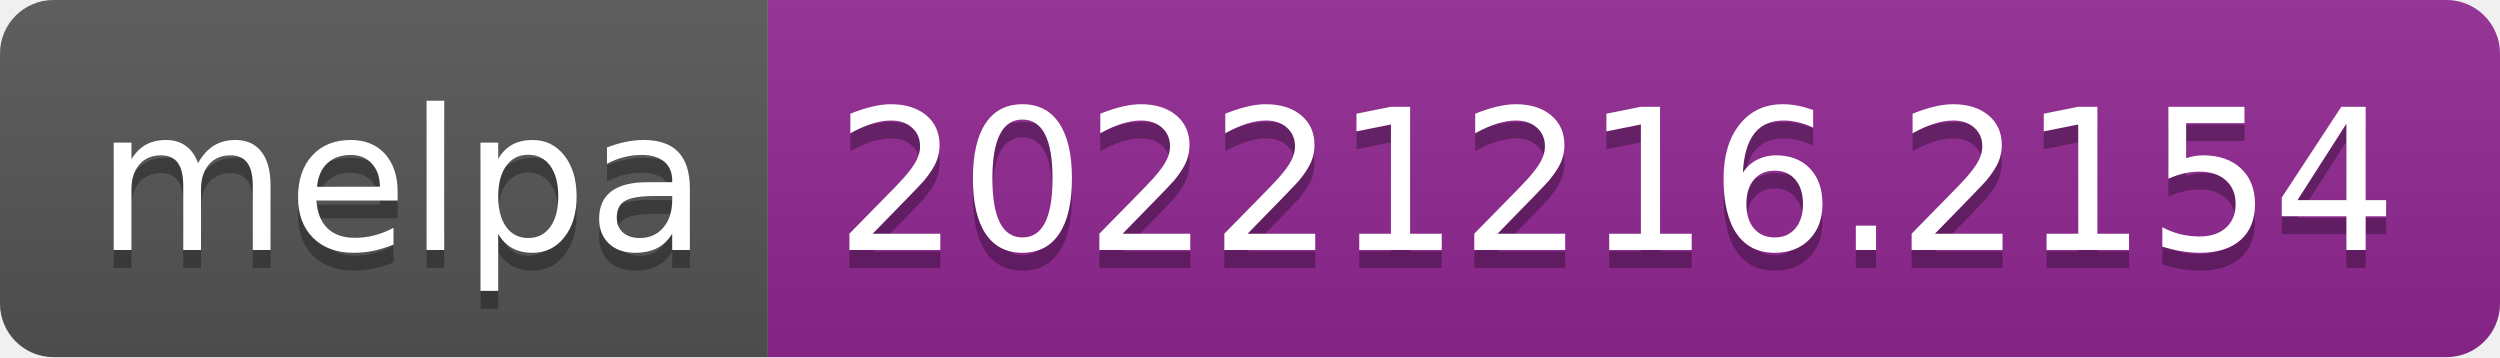
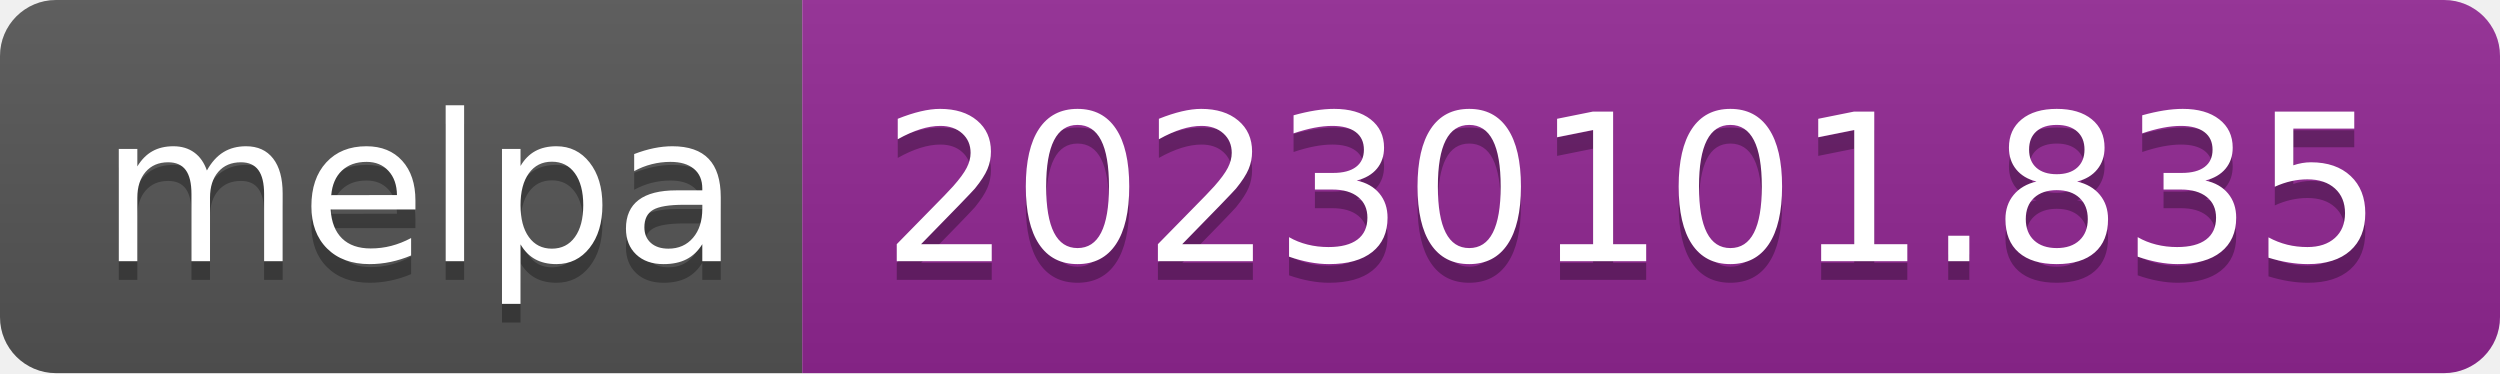
- <svg xmlns="http://www.w3.org/2000/svg" width="140" height="20" role="img" aria-label="melpa: 20221216.2154">
+ <svg xmlns="http://www.w3.org/2000/svg" width="134" height="20" role="img" aria-label="melpa: 20230101.835">
  <linearGradient id="s" x2="0" y2="100%">
    <stop offset="0" stop-color="#bbb" stop-opacity=".1" />
    <stop offset="1" stop-opacity=".1" />
  </linearGradient>
  <clipPath id="r">
-     <rect width="140" height="20" rx="3" fill="#fff" />
+     <rect width="134" height="20" rx="3" fill="#fff" />
  </clipPath>
  <g clip-path="url(#r)">
    <rect width="43" height="20" fill="#555" />
-     <rect x="43" width="97" height="20" fill="#922793" />
-     <rect width="140" height="20" fill="url(#s)" />
+     <rect x="43" width="91" height="20" fill="#922793" />
+     <rect width="134" height="20" fill="url(#s)" />
  </g>
  <g fill="#fff" text-anchor="middle" font-family="Verdana,Geneva,DejaVu Sans,sans-serif" text-rendering="geometricPrecision" font-size="110">
    <text aria-hidden="true" x="225" y="150" fill="#010101" fill-opacity=".3" transform="scale(.1)" textLength="330">melpa</text>
    <text x="225" y="140" transform="scale(.1)" fill="#fff" textLength="330">melpa</text>
-     <text aria-hidden="true" x="905" y="150" fill="#010101" fill-opacity=".3" transform="scale(.1)" textLength="870">20221216.2154</text>
-     <text x="905" y="140" transform="scale(.1)" fill="#fff" textLength="870">20221216.2154</text>
+     <text aria-hidden="true" x="875" y="150" fill="#010101" fill-opacity=".3" transform="scale(.1)" textLength="810">20230101.835</text>
+     <text x="875" y="140" transform="scale(.1)" fill="#fff" textLength="810">20230101.835</text>
  </g>
</svg>
